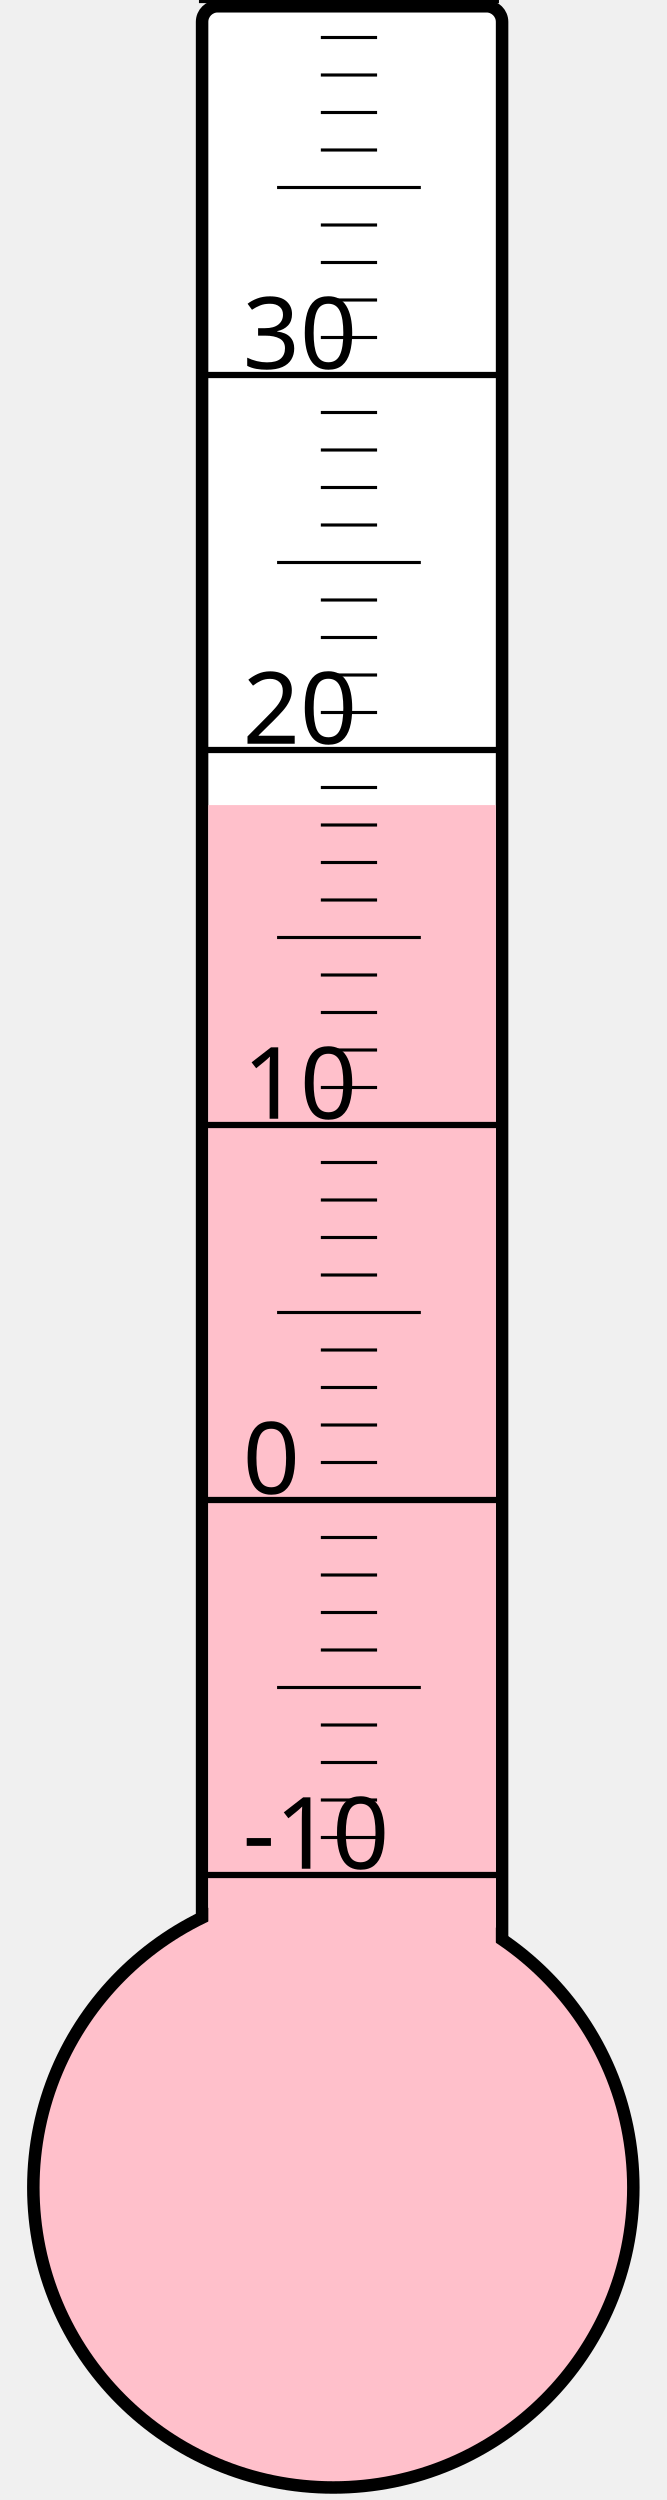
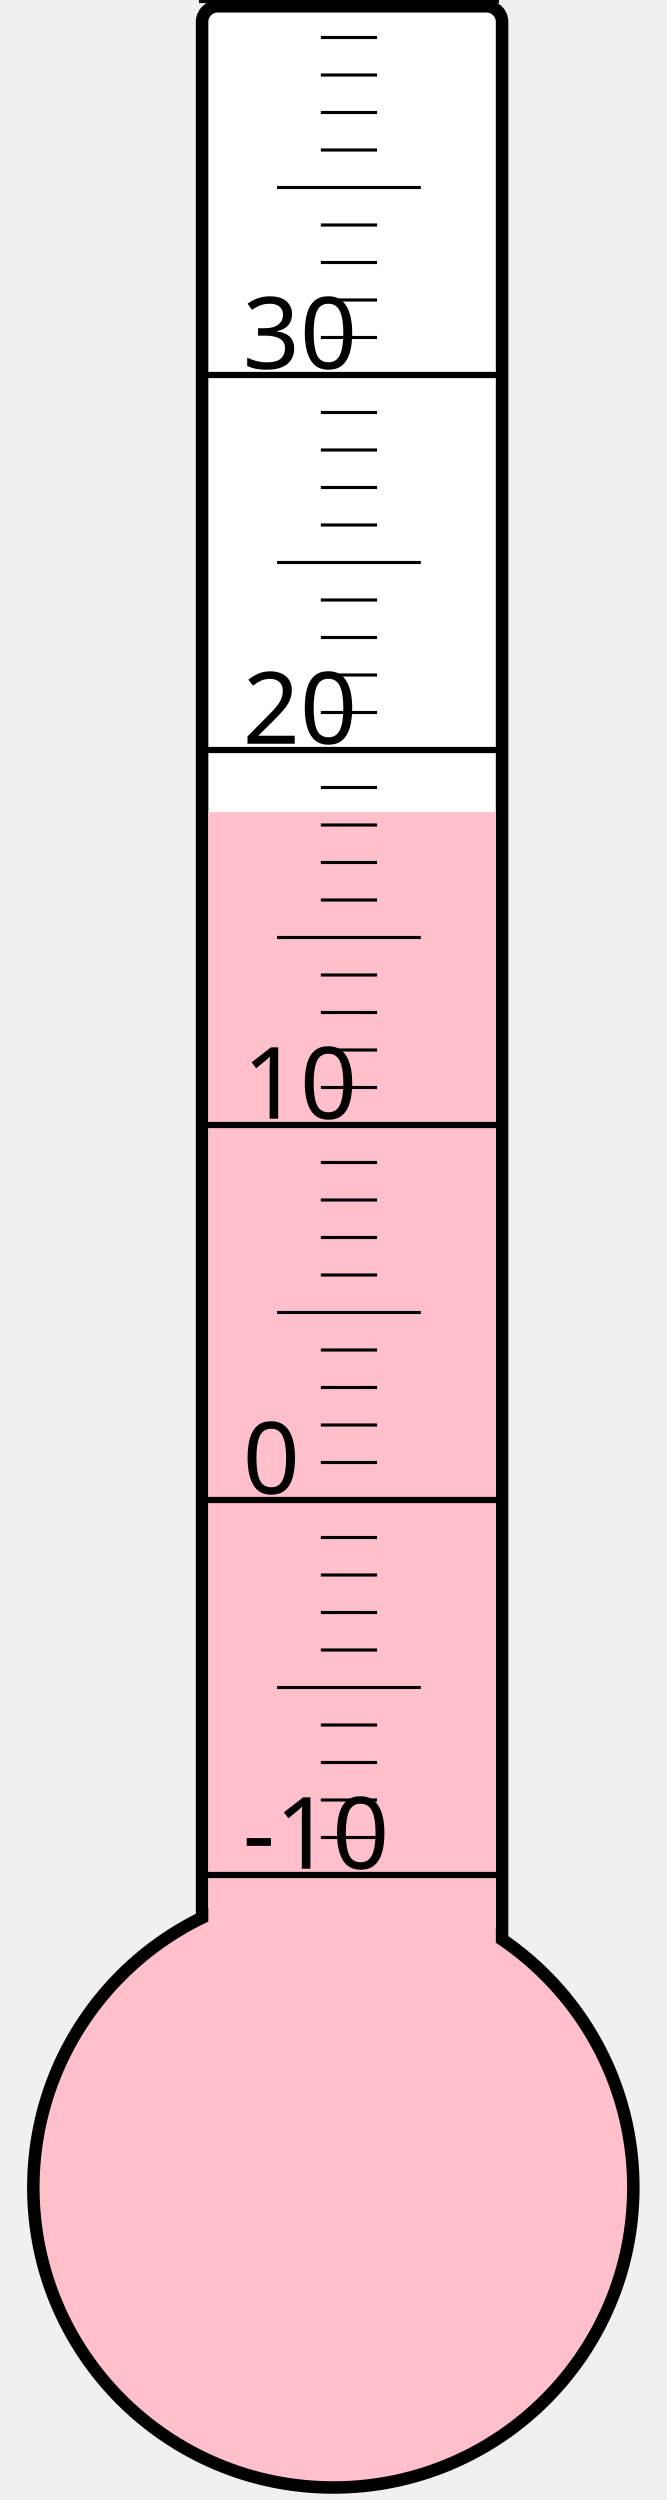
<svg xmlns="http://www.w3.org/2000/svg" width="40px" height="150px" viewBox="0 0 200 800">
  <rect width="200" height="800" x="0" y="0" style="fill: #ffffeb; fill-opacity: 0;" />
  <rect width="96" height="680" x="58" y="2" rx="5" ry="5" style="fill: white; fill-opacity: 1; stroke: black; stroke-width: 4;" />
  <circle cx="100" cy="700" r="96" style="fill: pink; stroke: black; stroke-width: 4;" />
-   <rect width="92" height="442.375" x="60" y="257.625" style="fill: pink; fill-opacity: 1; stroke-width: 0;" />
+   <rect width="92" height="440.125" x="60" y="259.875" style="fill: pink; fill-opacity: 1; stroke-width: 0;" />
  <text x="71" y="598" style="font-family: sans-serif; font-size: 24pt;">-10</text>
  <text x="71" y="478" style="font-family: sans-serif; font-size: 24pt;">0</text>
  <text x="71" y="358" style="font-family: sans-serif; font-size: 24pt;">10</text>
  <text x="71" y="238" style="font-family: sans-serif; font-size: 24pt;">20</text>
  <text x="71" y="118" style="font-family: sans-serif; font-size: 24pt;">30</text>
  <g style="stroke: black;">
    <line x1="57" y1="600" x2="153" y2="600" style="stroke-width: 2;" />
    <line x1="96" y1="588" x2="114" y2="588" style="stroke-width: 1;" />
    <line x1="96" y1="576" x2="114" y2="576" style="stroke-width: 1;" />
    <line x1="96" y1="564" x2="114" y2="564" style="stroke-width: 1;" />
    <line x1="96" y1="552" x2="114" y2="552" style="stroke-width: 1;" />
    <line x1="82" y1="540" x2="128" y2="540" style="stroke-width: 1;" />
    <line x1="96" y1="528" x2="114" y2="528" style="stroke-width: 1;" />
    <line x1="96" y1="516" x2="114" y2="516" style="stroke-width: 1;" />
    <line x1="96" y1="504" x2="114" y2="504" style="stroke-width: 1;" />
    <line x1="96" y1="492" x2="114" y2="492" style="stroke-width: 1;" />
    <line x1="57" y1="480" x2="153" y2="480" style="stroke-width: 2;" />
    <line x1="96" y1="468" x2="114" y2="468" style="stroke-width: 1;" />
    <line x1="96" y1="456" x2="114" y2="456" style="stroke-width: 1;" />
    <line x1="96" y1="444" x2="114" y2="444" style="stroke-width: 1;" />
    <line x1="96" y1="432" x2="114" y2="432" style="stroke-width: 1;" />
    <line x1="82" y1="420" x2="128" y2="420" style="stroke-width: 1;" />
    <line x1="96" y1="408" x2="114" y2="408" style="stroke-width: 1;" />
    <line x1="96" y1="396" x2="114" y2="396" style="stroke-width: 1;" />
    <line x1="96" y1="384" x2="114" y2="384" style="stroke-width: 1;" />
    <line x1="96" y1="372" x2="114" y2="372" style="stroke-width: 1;" />
    <line x1="57" y1="360" x2="153" y2="360" style="stroke-width: 2;" />
    <line x1="96" y1="348" x2="114" y2="348" style="stroke-width: 1;" />
    <line x1="96" y1="336" x2="114" y2="336" style="stroke-width: 1;" />
    <line x1="96" y1="324" x2="114" y2="324" style="stroke-width: 1;" />
    <line x1="96" y1="312" x2="114" y2="312" style="stroke-width: 1;" />
    <line x1="82" y1="300" x2="128" y2="300" style="stroke-width: 1;" />
    <line x1="96" y1="288" x2="114" y2="288" style="stroke-width: 1;" />
    <line x1="96" y1="276" x2="114" y2="276" style="stroke-width: 1;" />
    <line x1="96" y1="264" x2="114" y2="264" style="stroke-width: 1;" />
    <line x1="96" y1="252" x2="114" y2="252" style="stroke-width: 1;" />
    <line x1="57" y1="240" x2="153" y2="240" style="stroke-width: 2;" />
    <line x1="96" y1="228" x2="114" y2="228" style="stroke-width: 1;" />
    <line x1="96" y1="216" x2="114" y2="216" style="stroke-width: 1;" />
    <line x1="96" y1="204" x2="114" y2="204" style="stroke-width: 1;" />
    <line x1="96" y1="192" x2="114" y2="192" style="stroke-width: 1;" />
    <line x1="82" y1="180" x2="128" y2="180" style="stroke-width: 1;" />
    <line x1="96" y1="168" x2="114" y2="168" style="stroke-width: 1;" />
    <line x1="96" y1="156" x2="114" y2="156" style="stroke-width: 1;" />
    <line x1="96" y1="144" x2="114" y2="144" style="stroke-width: 1;" />
    <line x1="96" y1="132" x2="114" y2="132" style="stroke-width: 1;" />
    <line x1="57" y1="120" x2="153" y2="120" style="stroke-width: 2;" />
    <line x1="96" y1="108" x2="114" y2="108" style="stroke-width: 1;" />
    <line x1="96" y1="96" x2="114" y2="96" style="stroke-width: 1;" />
    <line x1="96" y1="84" x2="114" y2="84" style="stroke-width: 1;" />
    <line x1="96" y1="72" x2="114" y2="72" style="stroke-width: 1;" />
    <line x1="82" y1="60" x2="128" y2="60" style="stroke-width: 1;" />
    <line x1="96" y1="48" x2="114" y2="48" style="stroke-width: 1;" />
    <line x1="96" y1="36" x2="114" y2="36" style="stroke-width: 1;" />
    <line x1="96" y1="24" x2="114" y2="24" style="stroke-width: 1;" />
    <line x1="96" y1="12" x2="114" y2="12" style="stroke-width: 1;" />
    <line x1="57" y1="0" x2="153" y2="0" style="stroke-width: 2;" />
  </g>
</svg>
